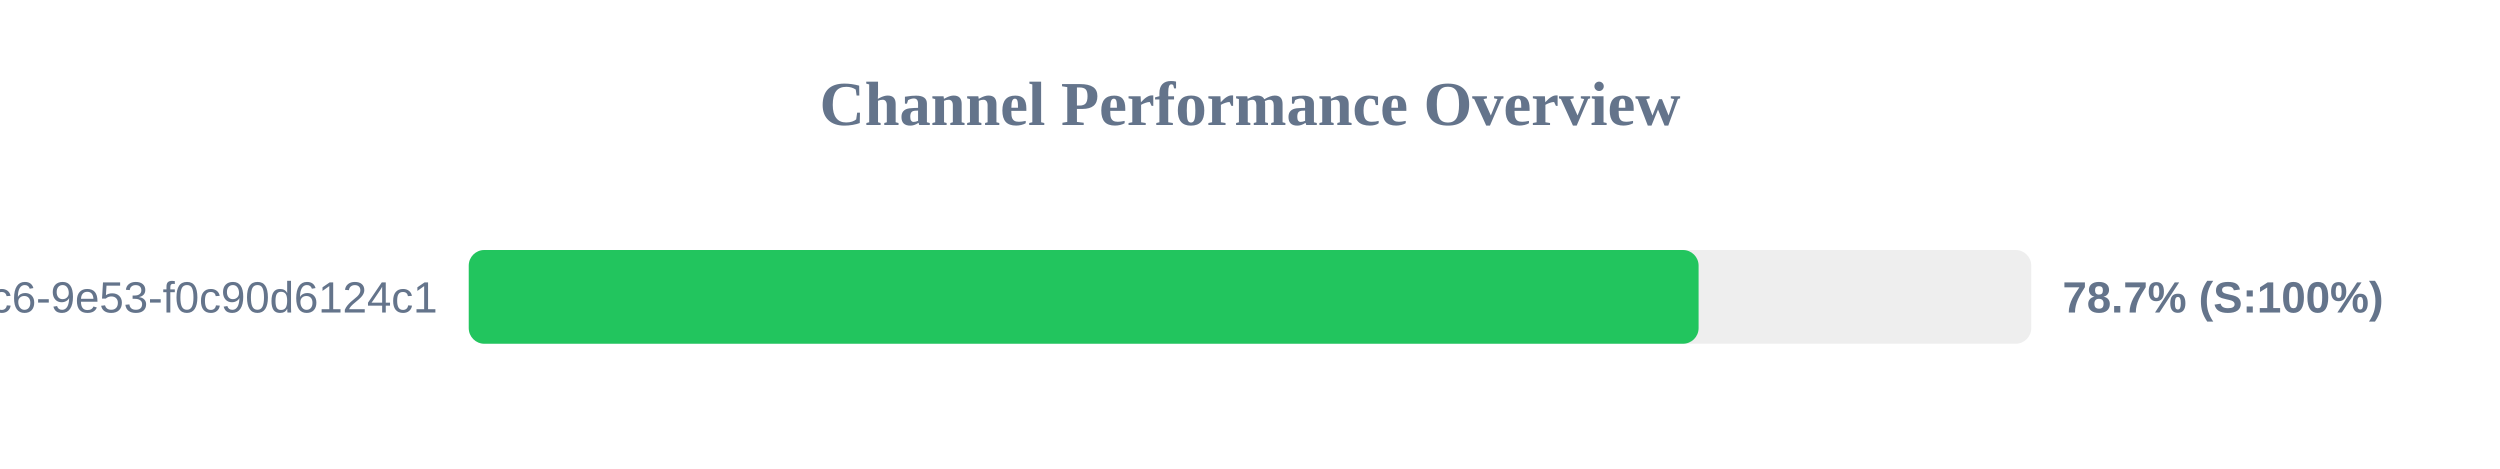
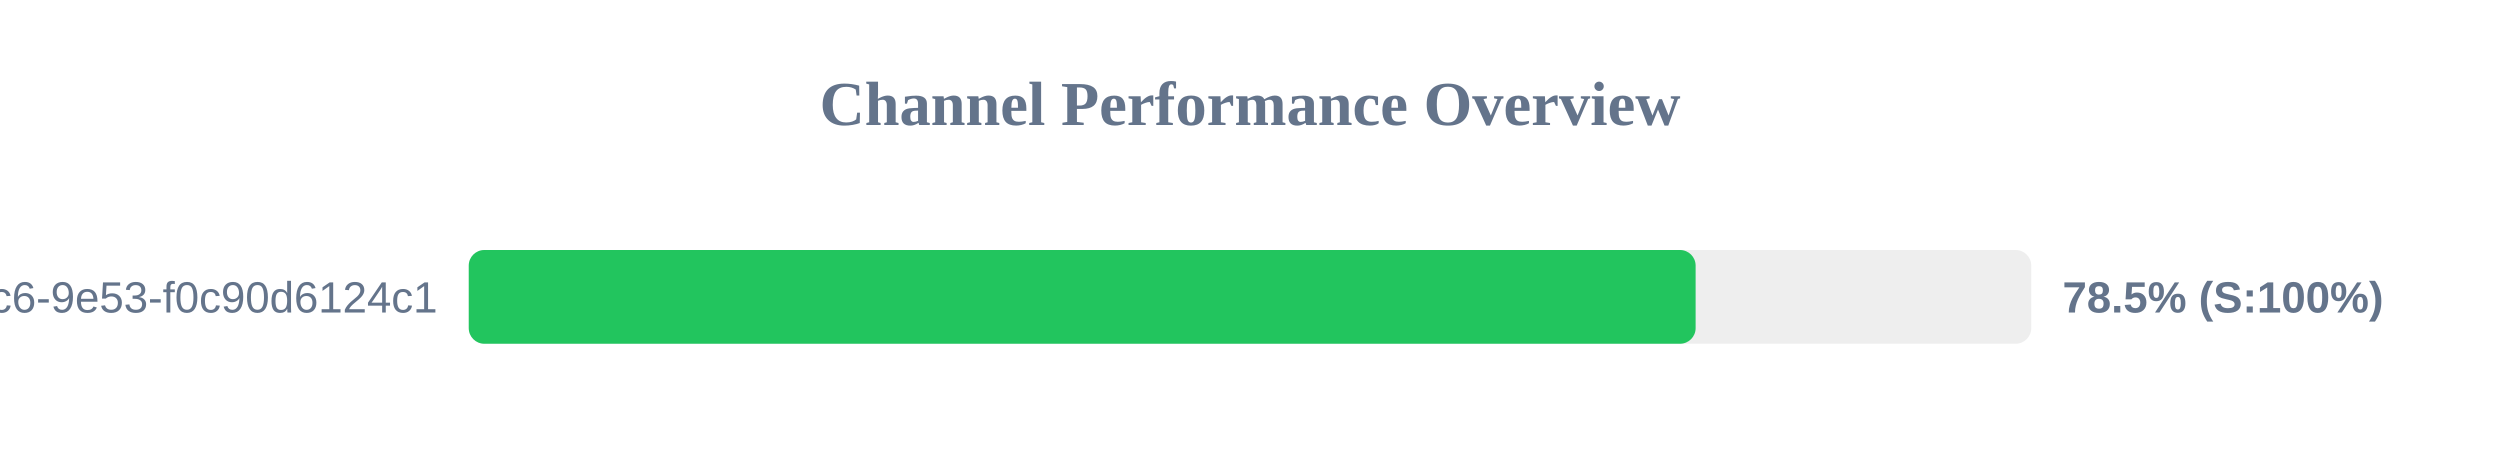
<svg xmlns="http://www.w3.org/2000/svg" width="800" height="150" version="1.1">
  <style>
        .row { font: 14px Arial; fill: #64748b; }
        .score { font: bold 14px Arial; fill: #64748b; }
    </style>
  <text x="400" y="40" text-anchor="middle" font-size="20px" font-weight="bold" fill="#64748b">Channel Performance Overview</text>
  <rect x="150" y="80" width="500" height="30" fill="#eee" rx="5" />
-   <rect x="150" y="80" width="393.55" height="30" fill="#22c55e" rx="5" />
+   <rect x="150" y="80" width="392.6" height="30" fill="#22c55e" rx="5" />
  <text x="140" y="100" text-anchor="end" class="row">?uuid=4685eb2a-5ddb-4dc6-9e53-f0c90d6124c1</text>
-   <text x="660" y="100" text-anchor="start" class="score">78.7% (S:100%)</text>
+   <text x="660" y="100" text-anchor="start" class="score">78.5% (S:100%)</text>
</svg>
